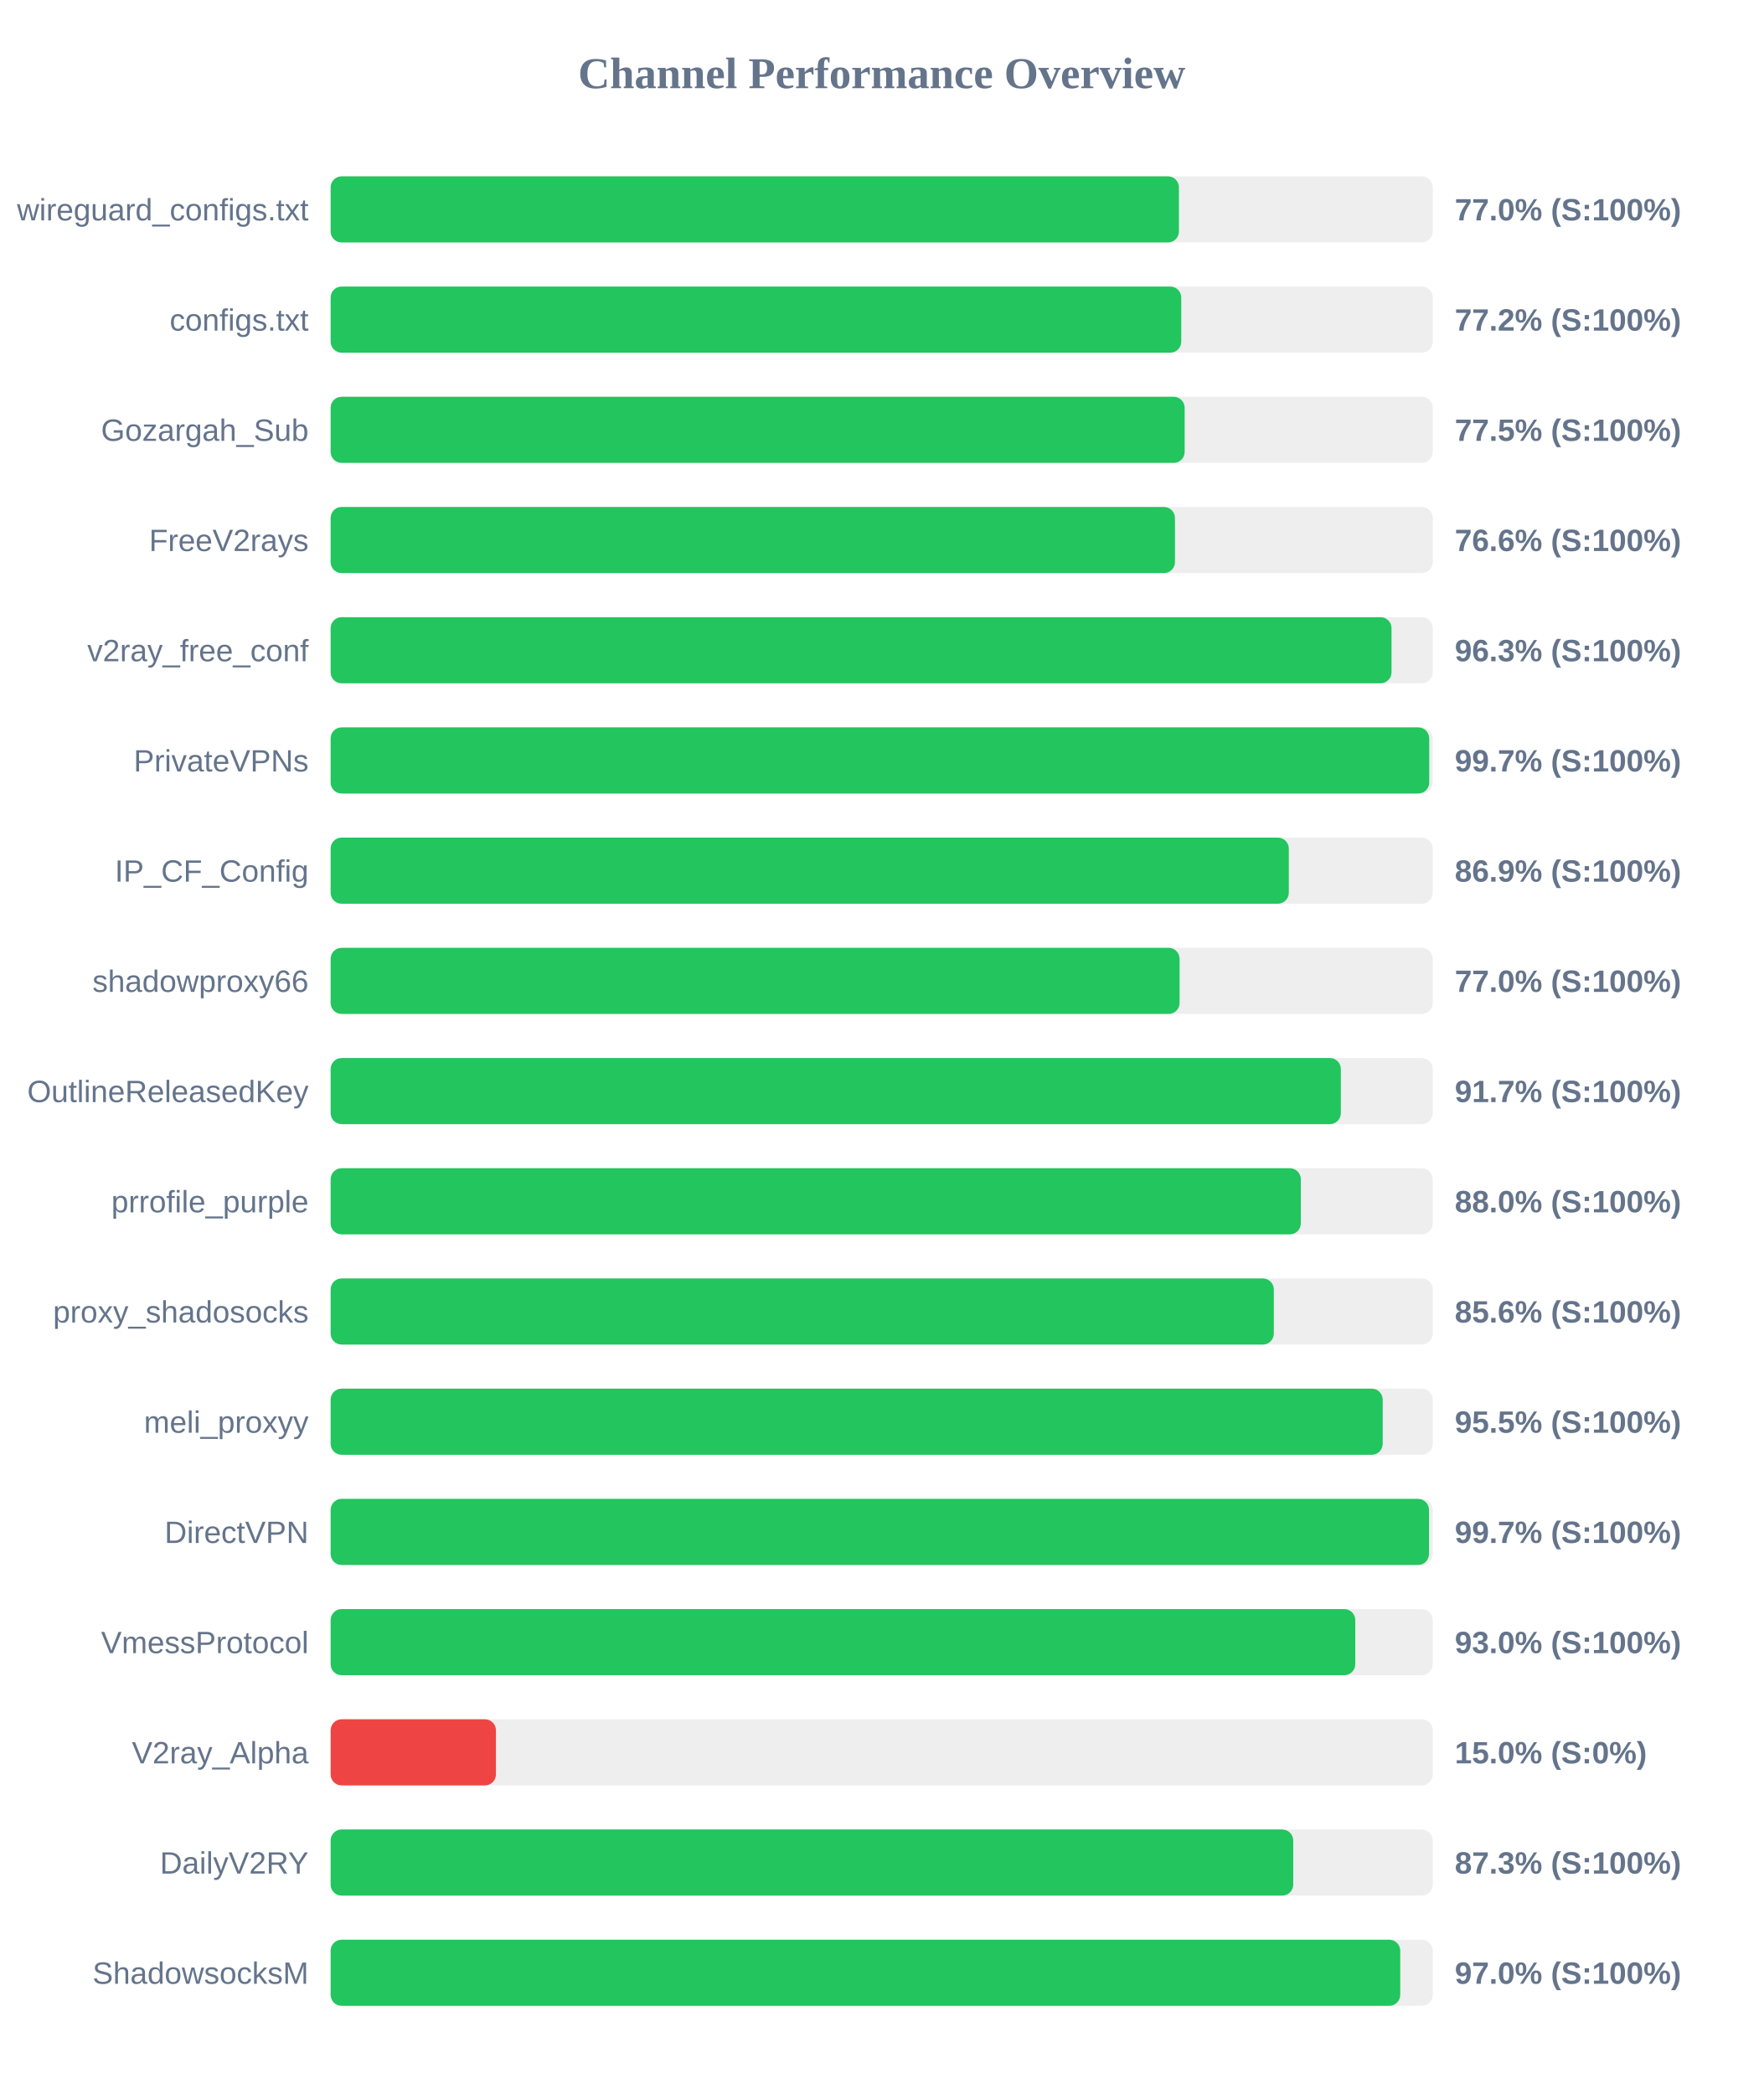
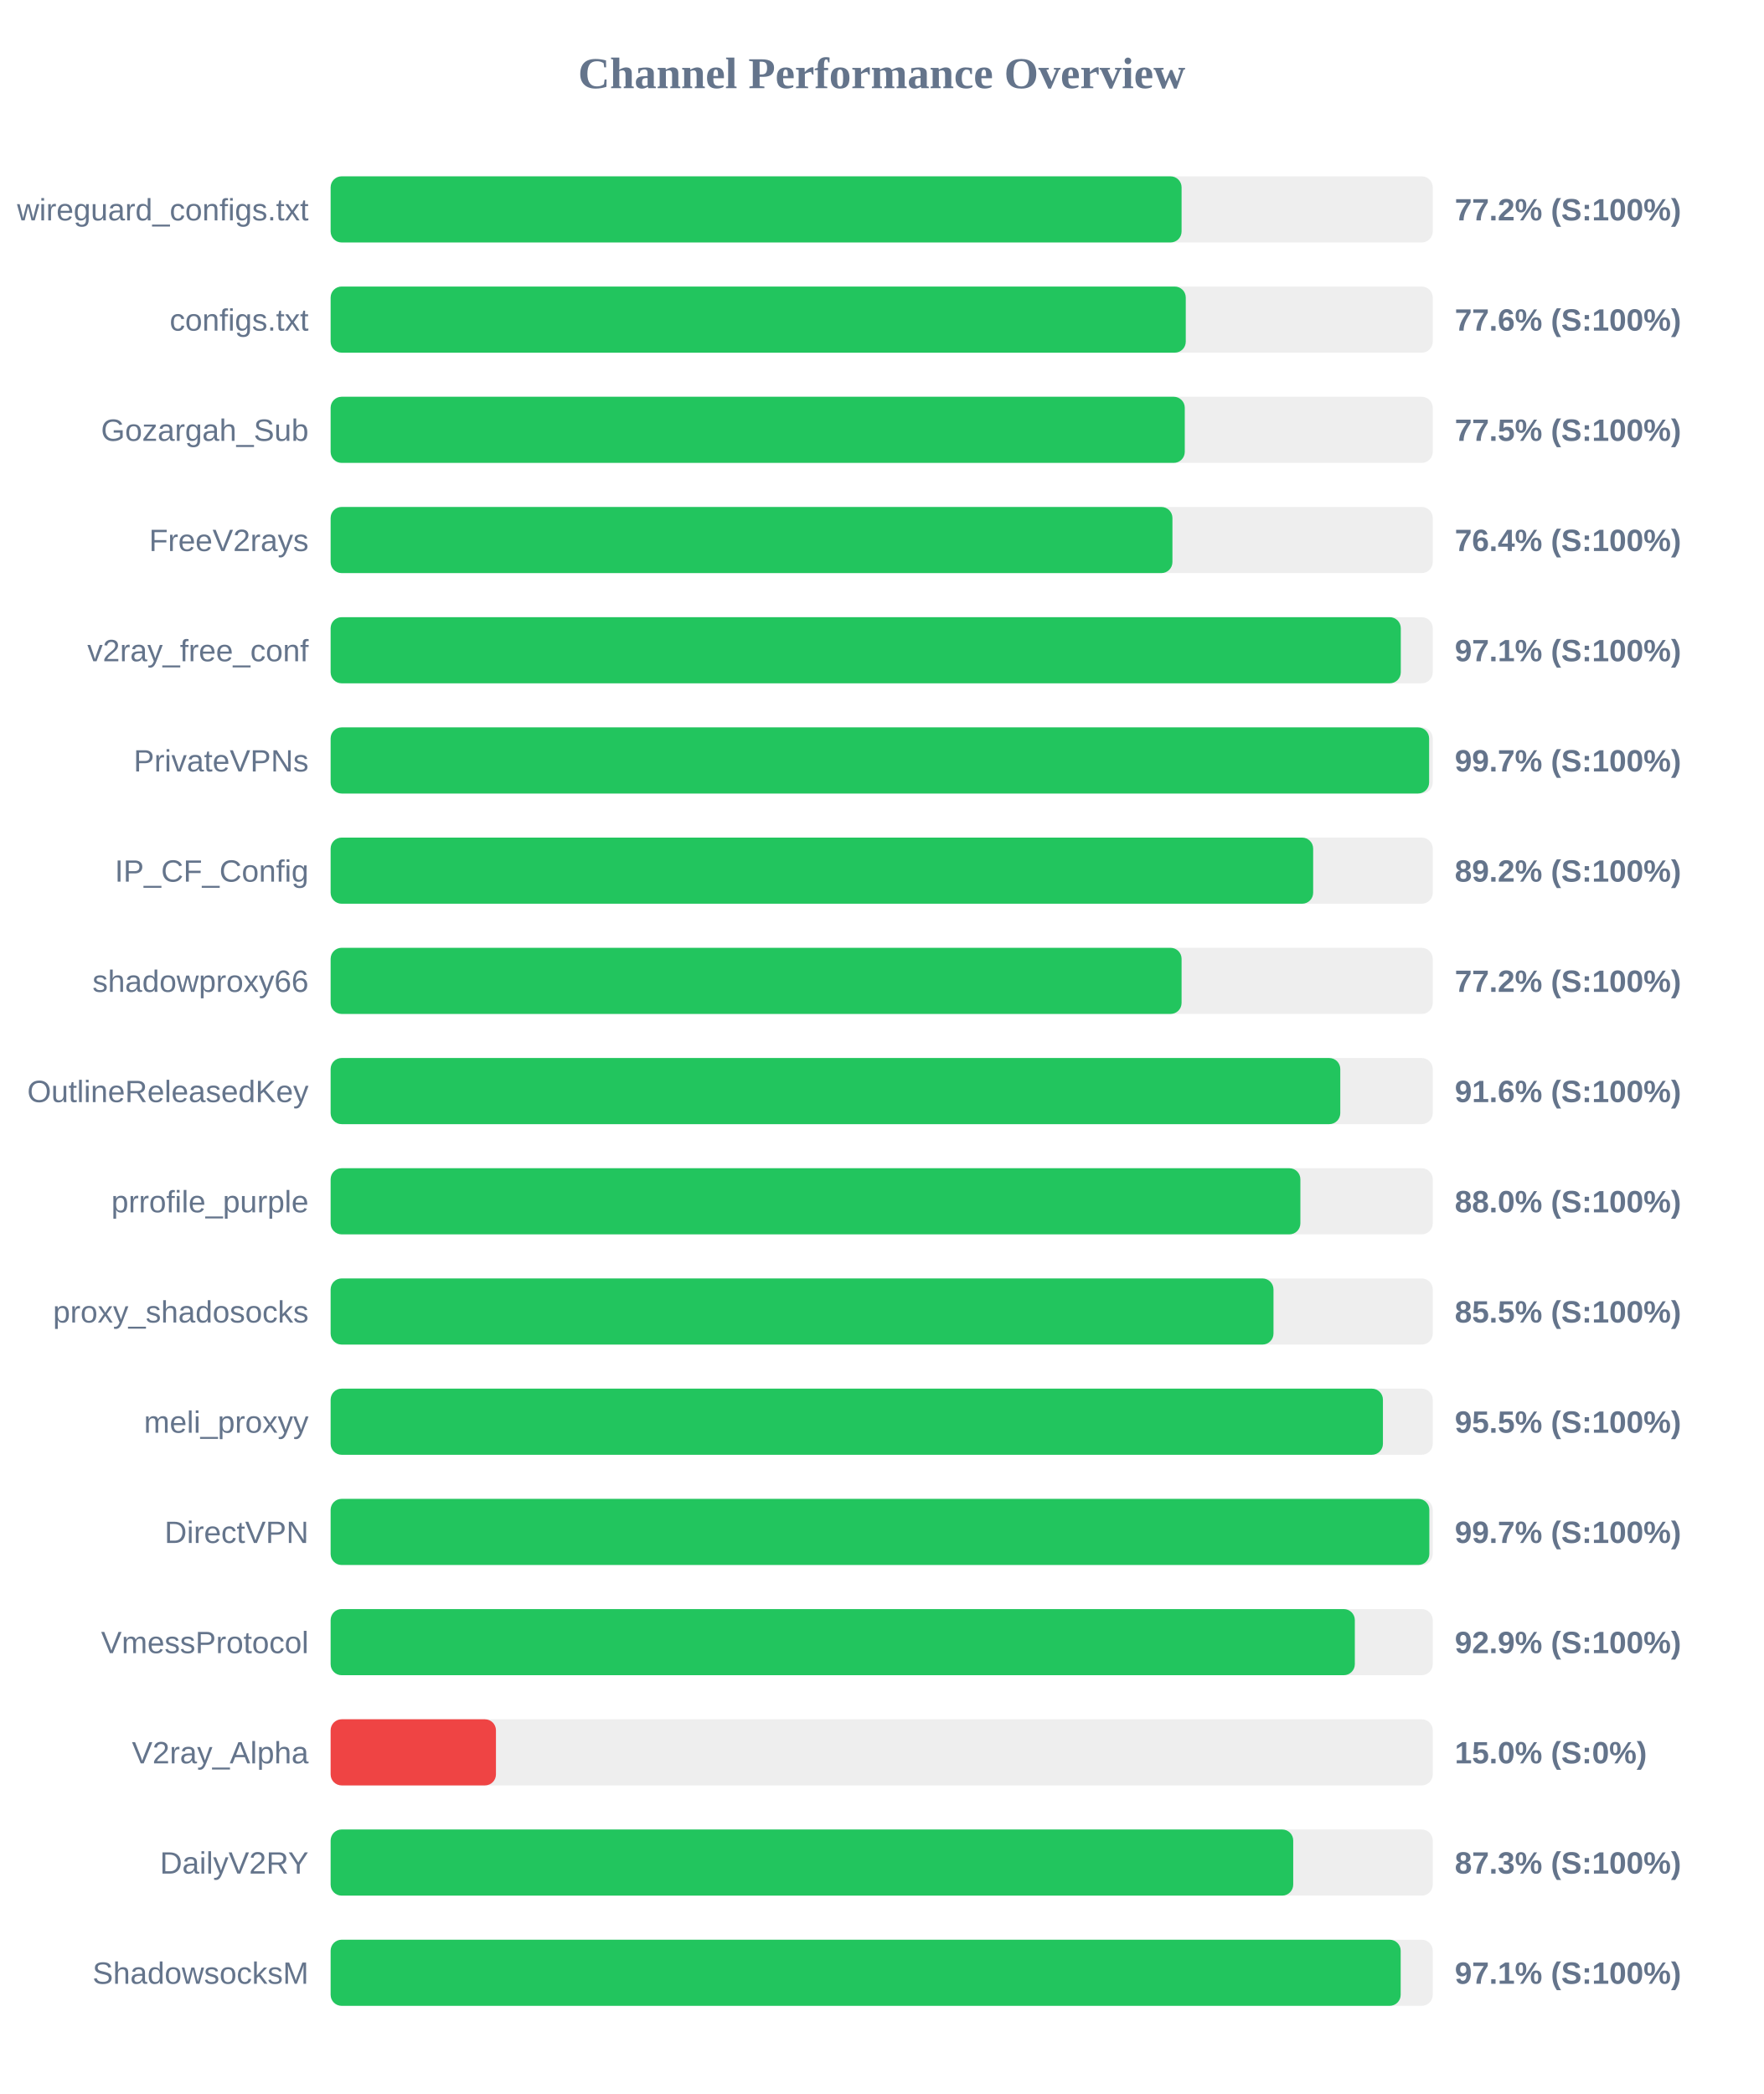
<svg xmlns="http://www.w3.org/2000/svg" width="800" height="950" version="1.1">
  <style>
        .row { font: 14px Arial; fill: #64748b; }
        .score { font: bold 14px Arial; fill: #64748b; }
    </style>
  <text x="400" y="40" text-anchor="middle" font-size="20px" font-weight="bold" fill="#64748b">Channel Performance Overview</text>
  <rect x="150" y="80" width="500" height="30" fill="#eee" rx="5" />
-   <rect x="150" y="80" width="384.85" height="30" fill="#22c55e" rx="5" />
+   <rect x="150" y="80" width="386.05" height="30" fill="#22c55e" rx="5" />
  <text x="140" y="100" text-anchor="end" class="row">wireguard_configs.txt</text>
-   <text x="660" y="100" text-anchor="start" class="score">77.0% (S:100%)</text>
+   <text x="660" y="100" text-anchor="start" class="score">77.2% (S:100%)</text>
  <rect x="150" y="130" width="500" height="30" fill="#eee" rx="5" />
-   <rect x="150" y="130" width="385.9" height="30" fill="#22c55e" rx="5" />
+   <rect x="150" y="130" width="387.95" height="30" fill="#22c55e" rx="5" />
  <text x="140" y="150" text-anchor="end" class="row">configs.txt</text>
-   <text x="660" y="150" text-anchor="start" class="score">77.2% (S:100%)</text>
+   <text x="660" y="150" text-anchor="start" class="score">77.6% (S:100%)</text>
  <rect x="150" y="180" width="500" height="30" fill="#eee" rx="5" />
-   <rect x="150" y="180" width="387.45" height="30" fill="#22c55e" rx="5" />
+   <rect x="150" y="180" width="387.5" height="30" fill="#22c55e" rx="5" />
  <text x="140" y="200" text-anchor="end" class="row">Gozargah_Sub</text>
  <text x="660" y="200" text-anchor="start" class="score">77.5% (S:100%)</text>
  <rect x="150" y="230" width="500" height="30" fill="#eee" rx="5" />
-   <rect x="150" y="230" width="383.05" height="30" fill="#22c55e" rx="5" />
+   <rect x="150" y="230" width="381.9" height="30" fill="#22c55e" rx="5" />
  <text x="140" y="250" text-anchor="end" class="row">FreeV2rays</text>
-   <text x="660" y="250" text-anchor="start" class="score">76.6% (S:100%)</text>
+   <text x="660" y="250" text-anchor="start" class="score">76.4% (S:100%)</text>
  <rect x="150" y="280" width="500" height="30" fill="#eee" rx="5" />
-   <rect x="150" y="280" width="481.3" height="30" fill="#22c55e" rx="5" />
+   <rect x="150" y="280" width="485.5" height="30" fill="#22c55e" rx="5" />
  <text x="140" y="300" text-anchor="end" class="row">v2ray_free_conf</text>
-   <text x="660" y="300" text-anchor="start" class="score">96.3% (S:100%)</text>
+   <text x="660" y="300" text-anchor="start" class="score">97.1% (S:100%)</text>
  <rect x="150" y="330" width="500" height="30" fill="#eee" rx="5" />
-   <rect x="150" y="330" width="498.4" height="30" fill="#22c55e" rx="5" />
+   <rect x="150" y="330" width="498.35" height="30" fill="#22c55e" rx="5" />
  <text x="140" y="350" text-anchor="end" class="row">PrivateVPNs</text>
  <text x="660" y="350" text-anchor="start" class="score">99.7% (S:100%)</text>
  <rect x="150" y="380" width="500" height="30" fill="#eee" rx="5" />
-   <rect x="150" y="380" width="434.7" height="30" fill="#22c55e" rx="5" />
+   <rect x="150" y="380" width="445.75" height="30" fill="#22c55e" rx="5" />
  <text x="140" y="400" text-anchor="end" class="row">IP_CF_Config</text>
-   <text x="660" y="400" text-anchor="start" class="score">86.9% (S:100%)</text>
+   <text x="660" y="400" text-anchor="start" class="score">89.2% (S:100%)</text>
  <rect x="150" y="430" width="500" height="30" fill="#eee" rx="5" />
-   <rect x="150" y="430" width="385.15" height="30" fill="#22c55e" rx="5" />
+   <rect x="150" y="430" width="386.05" height="30" fill="#22c55e" rx="5" />
  <text x="140" y="450" text-anchor="end" class="row">shadowproxy66</text>
-   <text x="660" y="450" text-anchor="start" class="score">77.0% (S:100%)</text>
+   <text x="660" y="450" text-anchor="start" class="score">77.2% (S:100%)</text>
  <rect x="150" y="480" width="500" height="30" fill="#eee" rx="5" />
-   <rect x="150" y="480" width="458.3" height="30" fill="#22c55e" rx="5" />
+   <rect x="150" y="480" width="458.05" height="30" fill="#22c55e" rx="5" />
  <text x="140" y="500" text-anchor="end" class="row">OutlineReleasedKey</text>
-   <text x="660" y="500" text-anchor="start" class="score">91.7% (S:100%)</text>
+   <text x="660" y="500" text-anchor="start" class="score">91.6% (S:100%)</text>
  <rect x="150" y="530" width="500" height="30" fill="#eee" rx="5" />
-   <rect x="150" y="530" width="440.15" height="30" fill="#22c55e" rx="5" />
+   <rect x="150" y="530" width="439.95" height="30" fill="#22c55e" rx="5" />
  <text x="140" y="550" text-anchor="end" class="row">prrofile_purple</text>
  <text x="660" y="550" text-anchor="start" class="score">88.0% (S:100%)</text>
  <rect x="150" y="580" width="500" height="30" fill="#eee" rx="5" />
-   <rect x="150" y="580" width="427.9" height="30" fill="#22c55e" rx="5" />
+   <rect x="150" y="580" width="427.75" height="30" fill="#22c55e" rx="5" />
  <text x="140" y="600" text-anchor="end" class="row">proxy_shadosocks</text>
-   <text x="660" y="600" text-anchor="start" class="score">85.6% (S:100%)</text>
+   <text x="660" y="600" text-anchor="start" class="score">85.5% (S:100%)</text>
  <rect x="150" y="630" width="500" height="30" fill="#eee" rx="5" />
-   <rect x="150" y="630" width="477.3" height="30" fill="#22c55e" rx="5" />
+   <rect x="150" y="630" width="477.4" height="30" fill="#22c55e" rx="5" />
  <text x="140" y="650" text-anchor="end" class="row">meli_proxyy</text>
  <text x="660" y="650" text-anchor="start" class="score">95.5% (S:100%)</text>
  <rect x="150" y="680" width="500" height="30" fill="#eee" rx="5" />
-   <rect x="150" y="680" width="498.3" height="30" fill="#22c55e" rx="5" />
+   <rect x="150" y="680" width="498.45" height="30" fill="#22c55e" rx="5" />
  <text x="140" y="700" text-anchor="end" class="row">DirectVPN</text>
  <text x="660" y="700" text-anchor="start" class="score">99.7% (S:100%)</text>
  <rect x="150" y="730" width="500" height="30" fill="#eee" rx="5" />
-   <rect x="150" y="730" width="464.85" height="30" fill="#22c55e" rx="5" />
+   <rect x="150" y="730" width="464.65" height="30" fill="#22c55e" rx="5" />
  <text x="140" y="750" text-anchor="end" class="row">VmessProtocol</text>
-   <text x="660" y="750" text-anchor="start" class="score">93.0% (S:100%)</text>
+   <text x="660" y="750" text-anchor="start" class="score">92.9% (S:100%)</text>
  <rect x="150" y="780" width="500" height="30" fill="#eee" rx="5" />
  <rect x="150" y="780" width="75.0" height="30" fill="#ef4444" rx="5" />
  <text x="140" y="800" text-anchor="end" class="row">V2ray_Alpha</text>
  <text x="660" y="800" text-anchor="start" class="score">15.0% (S:0%)</text>
  <rect x="150" y="830" width="500" height="30" fill="#eee" rx="5" />
  <rect x="150" y="830" width="436.7" height="30" fill="#22c55e" rx="5" />
  <text x="140" y="850" text-anchor="end" class="row">DailyV2RY</text>
  <text x="660" y="850" text-anchor="start" class="score">87.3% (S:100%)</text>
  <rect x="150" y="880" width="500" height="30" fill="#eee" rx="5" />
-   <rect x="150" y="880" width="485.25" height="30" fill="#22c55e" rx="5" />
+   <rect x="150" y="880" width="485.45" height="30" fill="#22c55e" rx="5" />
  <text x="140" y="900" text-anchor="end" class="row">ShadowsocksM</text>
-   <text x="660" y="900" text-anchor="start" class="score">97.0% (S:100%)</text>
+   <text x="660" y="900" text-anchor="start" class="score">97.1% (S:100%)</text>
</svg>
